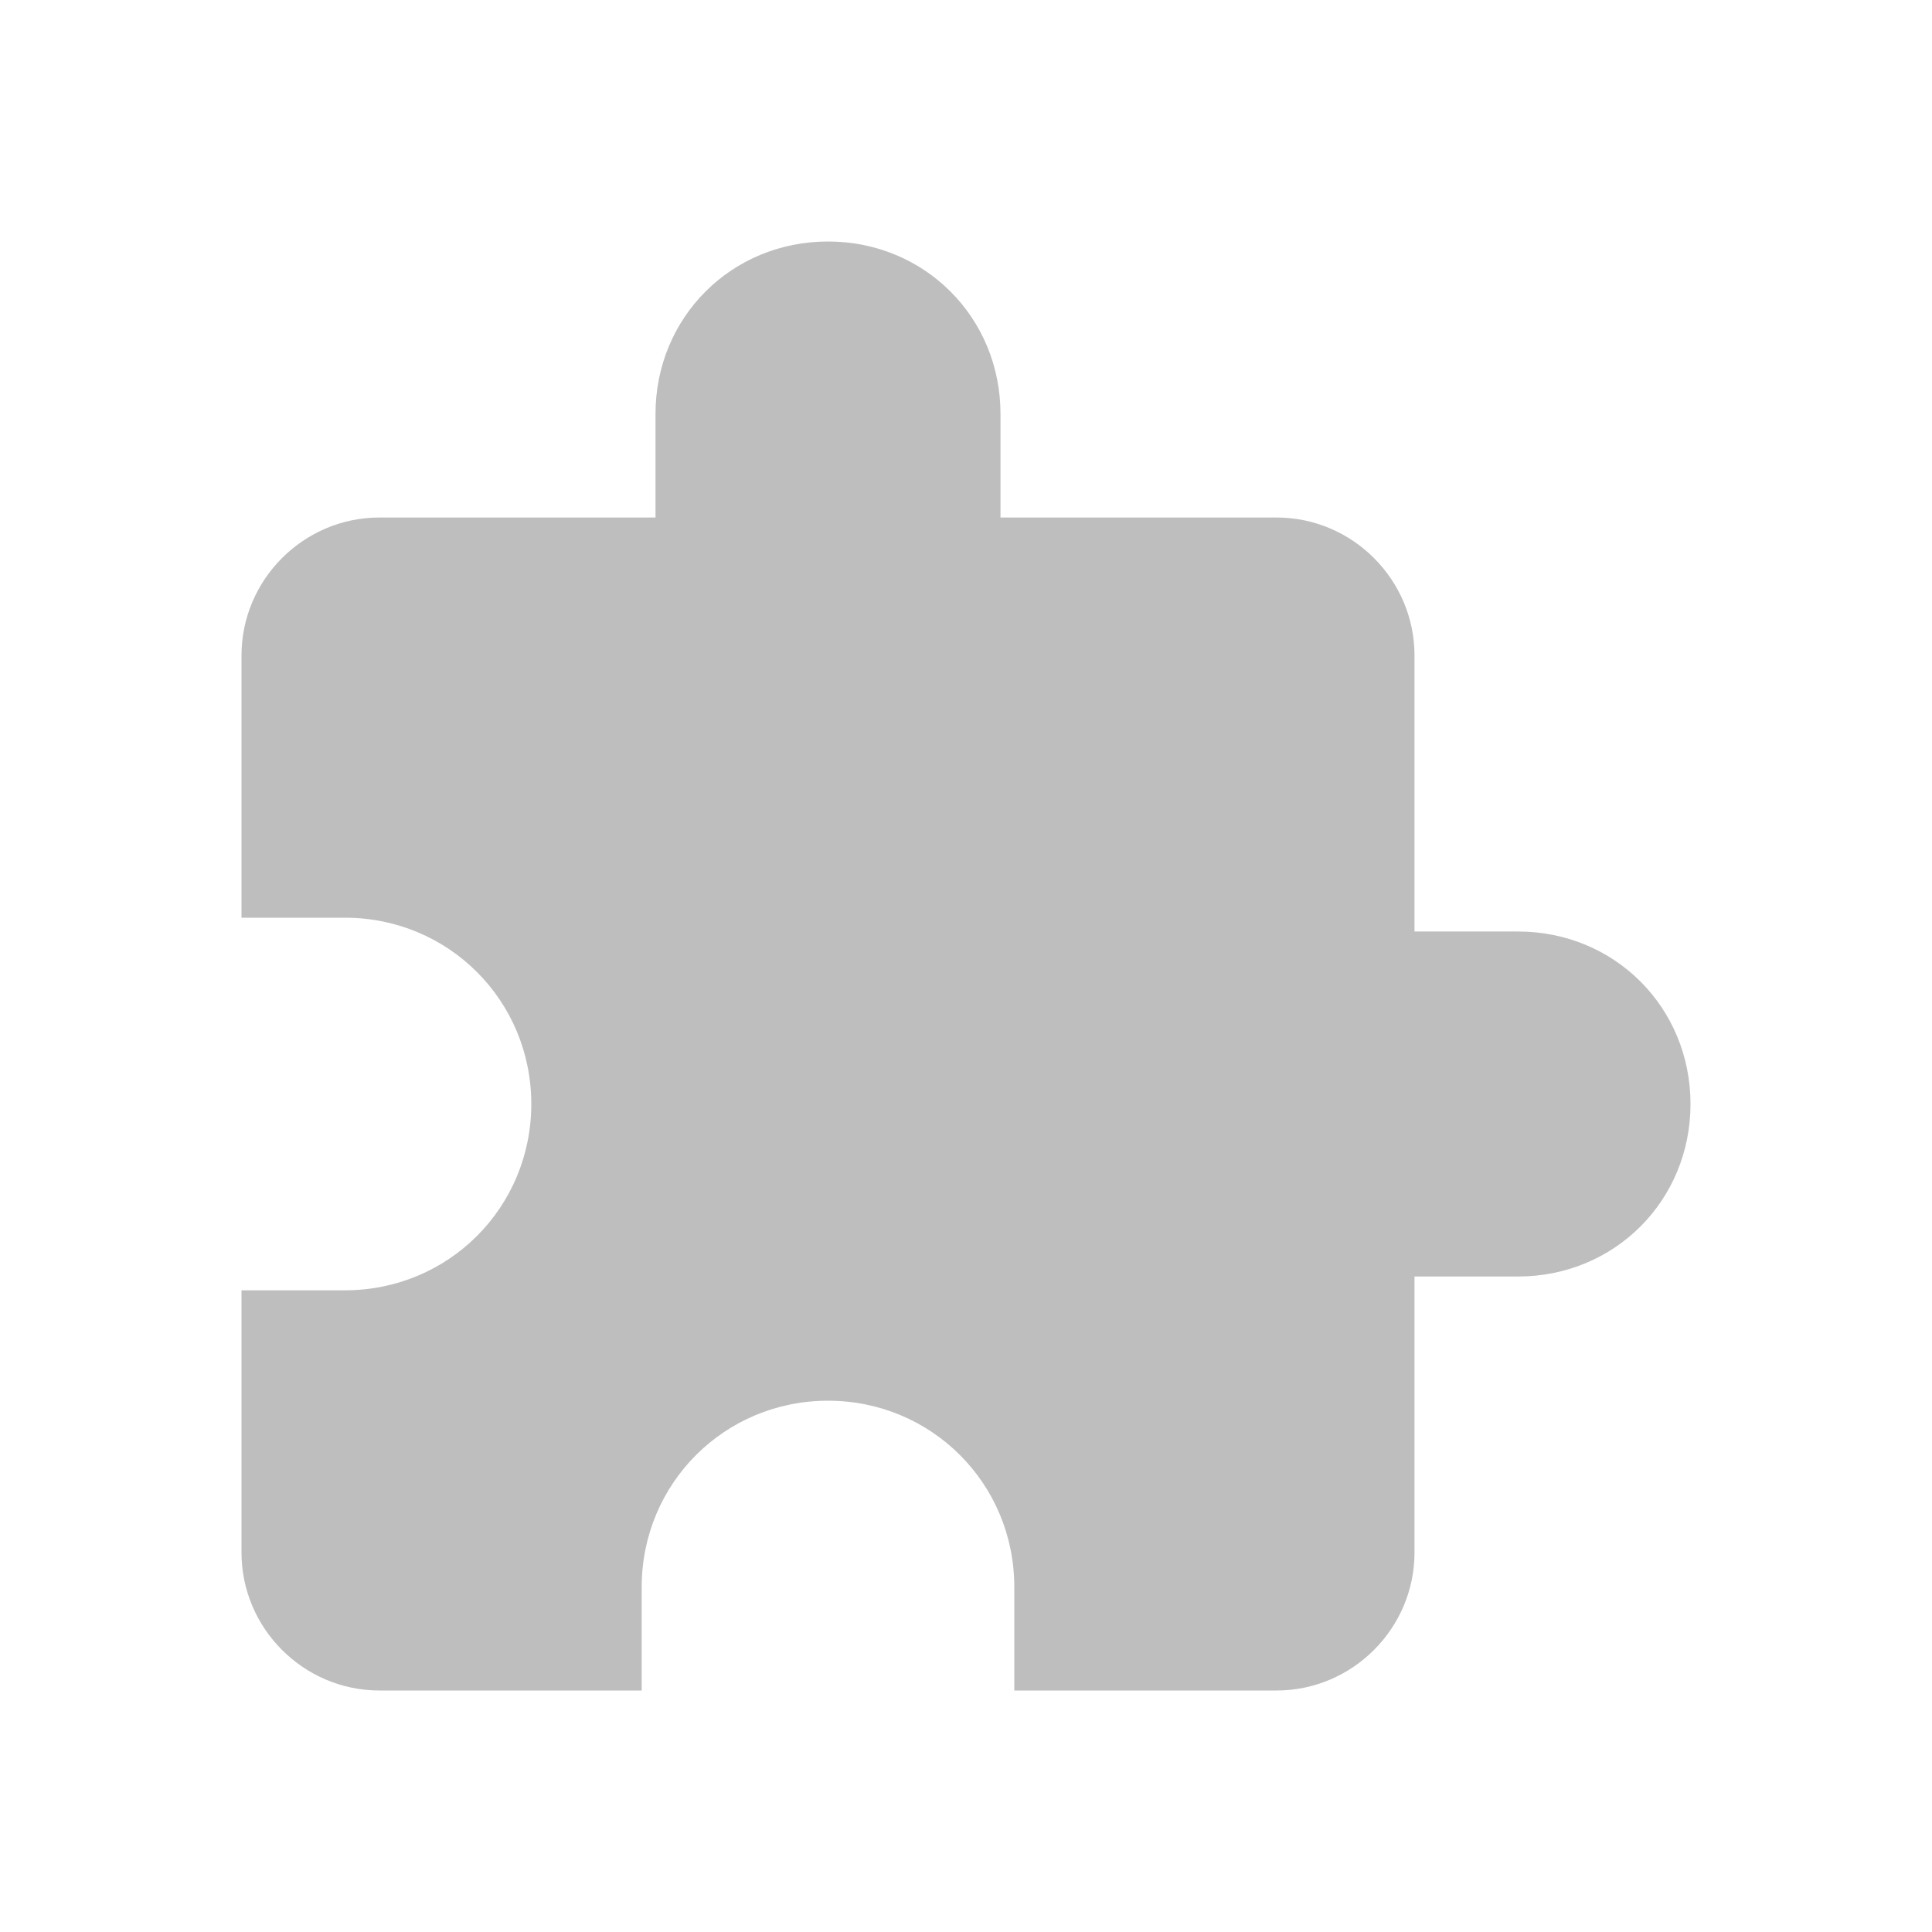
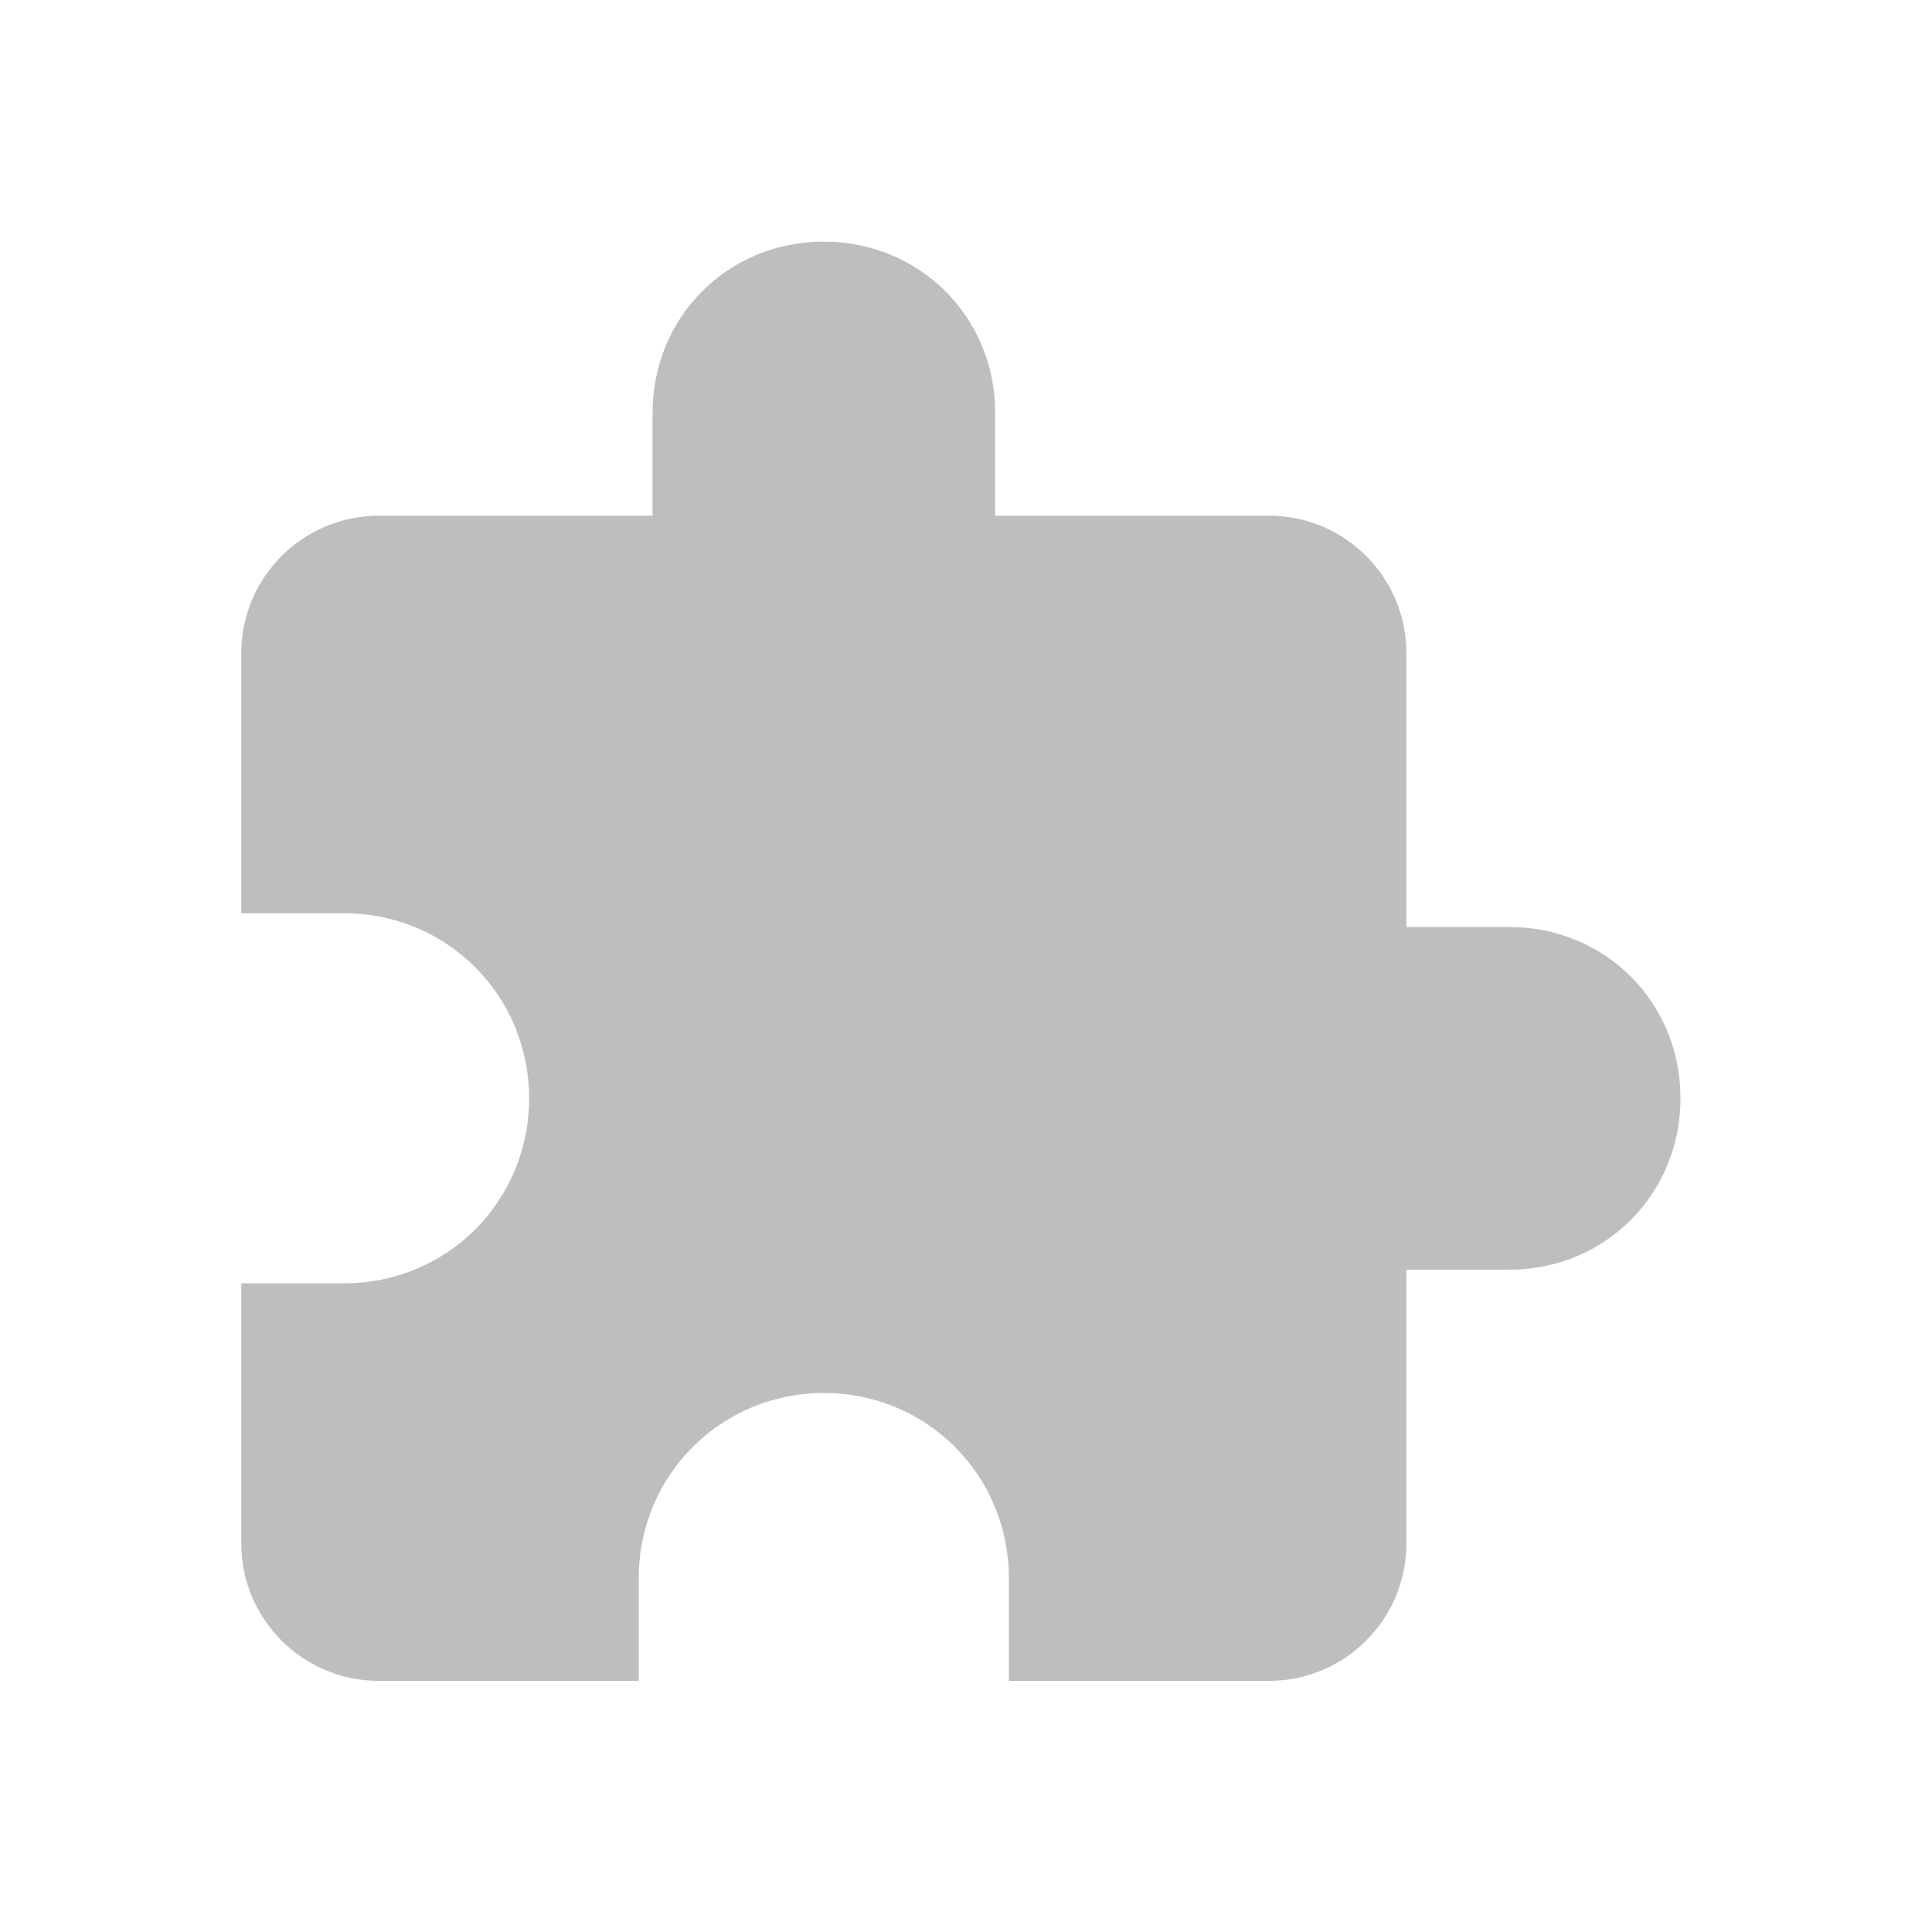
- <svg xmlns="http://www.w3.org/2000/svg" xmlns:ns1="http://www.openswatchbook.org/uri/2009/osb" xmlns:xlink="http://www.w3.org/1999/xlink" height="16" id="svg7384" style="enable-background:new" version="1.1" width="16">
-   <defs id="defs7386">
-     <linearGradient id="linearGradient5606" ns1:paint="solid">
-       <stop id="stop5608" offset="0" style="stop-color:#000000;stop-opacity:1;" />
-     </linearGradient>
-     <linearGradient id="linearGradient4207" ns1:paint="gradient">
-       <stop style="stop-color:#3498db;stop-opacity:1;" offset="0" id="stop3371" />
-       <stop style="stop-color:#3498db;stop-opacity:0;" offset="1" id="stop3373" />
-     </linearGradient>
-     <linearGradient id="linearGradient4232">
-       <stop id="stop4234-0" offset="0" style="stop-color:#3889e9;stop-opacity:1" />
-       <stop id="stop4236" offset="1" style="stop-color:#5ea5fb;stop-opacity:1" />
-     </linearGradient>
-     <linearGradient gradientUnits="userSpaceOnUse" y2="267.75" x2="536" y1="267.75" x1="-0.5" id="linearGradient4356" xlink:href="#linearGradient4232" />
-     <linearGradient xlink:href="#linearGradient4232" id="linearGradient4273" gradientUnits="userSpaceOnUse" x1="-0.5" y1="267.75" x2="536" y2="267.75" />
-     <linearGradient xlink:href="#linearGradient4232" id="linearGradient4275" gradientUnits="userSpaceOnUse" x1="-0.5" y1="267.75" x2="536" y2="267.75" />
-     <linearGradient xlink:href="#linearGradient4232" id="linearGradient4277" gradientUnits="userSpaceOnUse" x1="-0.5" y1="267.75" x2="536" y2="267.75" />
-     <linearGradient xlink:href="#linearGradient4232" id="linearGradient4279" gradientUnits="userSpaceOnUse" x1="-0.5" y1="267.75" x2="536" y2="267.75" />
-     <linearGradient xlink:href="#linearGradient4232" id="linearGradient4281" gradientUnits="userSpaceOnUse" x1="-0.5" y1="267.75" x2="536" y2="267.75" />
-     <linearGradient xlink:href="#linearGradient4232" id="linearGradient4283" gradientUnits="userSpaceOnUse" x1="-0.5" y1="267.75" x2="536" y2="267.75" />
-     <linearGradient xlink:href="#linearGradient4232" id="linearGradient4285" gradientUnits="userSpaceOnUse" x1="-0.5" y1="267.75" x2="536" y2="267.75" />
-     <linearGradient xlink:href="#linearGradient4232" id="linearGradient4287" gradientUnits="userSpaceOnUse" x1="-0.5" y1="267.75" x2="536" y2="267.75" />
-     <linearGradient xlink:href="#linearGradient4232" id="linearGradient4289" gradientUnits="userSpaceOnUse" x1="-0.5" y1="267.75" x2="536" y2="267.75" />
-     <linearGradient xlink:href="#linearGradient4232" id="linearGradient4291" gradientUnits="userSpaceOnUse" x1="-0.5" y1="267.75" x2="536" y2="267.75" />
-     <linearGradient xlink:href="#linearGradient4232" id="linearGradient4293" gradientUnits="userSpaceOnUse" x1="-0.5" y1="267.75" x2="536" y2="267.75" />
-     <linearGradient xlink:href="#linearGradient4232" id="linearGradient4295" gradientUnits="userSpaceOnUse" x1="-0.5" y1="267.75" x2="536" y2="267.75" />
-     <linearGradient xlink:href="#linearGradient4232" id="linearGradient4297" gradientUnits="userSpaceOnUse" x1="-0.5" y1="267.75" x2="536" y2="267.75" />
-     <linearGradient xlink:href="#linearGradient4232" id="linearGradient4299" gradientUnits="userSpaceOnUse" x1="-0.5" y1="267.75" x2="536" y2="267.75" />
-     <linearGradient xlink:href="#linearGradient4232" id="linearGradient4301" gradientUnits="userSpaceOnUse" x1="-0.5" y1="267.75" x2="536" y2="267.75" />
-   </defs>
-   <g transform="matrix(0.75,0,0,0.75,14.60187,-8.953259)" id="g4186" style="display:inline;fill:#bebebe;fill-opacity:1;enable-background:new">
-     <g transform="translate(-46.75476,0.4034632)" id="g4186-3" style="fill:#bebebe;fill-opacity:1">
-       <g id="layer1-38" transform="translate(-400.9246,-509.1811)" style="fill:#bebebe;fill-opacity:1">
-         <g transform="translate(-47.01705,-3.173827)" id="layer1-0" style="fill:#bebebe;fill-opacity:1">
-           <g transform="translate(0.4198824,0.03484499)" id="layer1-3" style="fill:#bebebe;fill-opacity:1">
-             <g transform="translate(-37.0744,0.9703255)" id="layer1-7" style="fill:#bebebe;fill-opacity:1">
-               <g transform="matrix(1.526305,0,0,1.526305,376.317,-1040.126)" id="g4231-5" style="fill:#bebebe;fill-opacity:1" />
-             </g>
-           </g>
-         </g>
-       </g>
-     </g>
-     <g transform="translate(-506.2984,-513.1702)" id="layer1-4" style="fill:#bebebe;fill-opacity:1">
-       <g transform="translate(0.4198824,0.03484499)" id="layer1-3-3" style="fill:#bebebe;fill-opacity:1" />
-     </g>
-     <g transform="matrix(0.5030315,0,0,0.5030315,-210.3344,-244.8738)" id="layer1-46" style="display:inline;fill:#bebebe;fill-opacity:1;enable-background:new">
-       <g style="fill:#bebebe;fill-opacity:1;stroke:url(#linearGradient4356);stroke-opacity:1" transform="matrix(0.05939711,0,0,0.05939711,387.6305,521.1234)" id="g4242">
-         <g transform="translate(-48.81302,-89.13681)" style="fill:#bebebe;fill-opacity:1;stroke:none;stroke-opacity:1" id="g4201">
-           <g style="fill:#bebebe;fill-opacity:1;stroke:none;stroke-opacity:1" id="extension">
-             <path style="fill:#bebebe;fill-opacity:1;stroke:none;stroke-opacity:1" d="m 471.75,255 -38.25,0 0,-102 c 0,-28.05 -22.95,-51 -51,-51 l -102,0 0,-38.25 C 280.5,28.05 252.45,0 216.75,0 181.05,0 153,28.05 153,63.75 L 153,102 51,102 C 22.95,102 0,124.95 0,153 l 0,96.9 38.25,0 c 38.25,0 68.85,30.6 68.85,68.85 0,38.25 -30.6,68.85 -68.85,68.85 l -38.25,0 0,96.9 c 0,28.05 22.95,51 51,51 l 96.9,0 0,-38.25 c 0,-38.25 30.6,-68.85 68.85,-68.85 38.25,0 68.85,30.6 68.85,68.85 l 0,38.25 96.9,0 c 28.05,0 51,-22.95 51,-51 l 0,-102 38.25,0 c 35.7,0 63.75,-28.05 63.75,-63.75 0,-35.7 -28.05,-63.75 -63.75,-63.75 z" id="path4204" />
-           </g>
-         </g>
-         <g style="fill:#bebebe;fill-opacity:1;stroke:url(#linearGradient4273);stroke-opacity:1" id="g4206" />
-         <g style="fill:#bebebe;fill-opacity:1;stroke:url(#linearGradient4275);stroke-opacity:1" id="g4208" />
-         <g style="fill:#bebebe;fill-opacity:1;stroke:url(#linearGradient4277);stroke-opacity:1" id="g4210" />
-         <g style="fill:#bebebe;fill-opacity:1;stroke:url(#linearGradient4279);stroke-opacity:1" id="g4212" />
-         <g style="fill:#bebebe;fill-opacity:1;stroke:url(#linearGradient4281);stroke-opacity:1" id="g4214" />
-         <g style="fill:#bebebe;fill-opacity:1;stroke:url(#linearGradient4283);stroke-opacity:1" id="g4216" />
-         <g style="fill:#bebebe;fill-opacity:1;stroke:url(#linearGradient4285);stroke-opacity:1" id="g4218" />
-         <g style="fill:#bebebe;fill-opacity:1;stroke:url(#linearGradient4287);stroke-opacity:1" id="g4220" />
-         <g style="fill:#bebebe;fill-opacity:1;stroke:url(#linearGradient4289);stroke-opacity:1" id="g4222" />
-         <g style="fill:#bebebe;fill-opacity:1;stroke:url(#linearGradient4291);stroke-opacity:1" id="g4224" />
-         <g style="fill:#bebebe;fill-opacity:1;stroke:url(#linearGradient4293);stroke-opacity:1" id="g4226" />
-         <g style="fill:#bebebe;fill-opacity:1;stroke:url(#linearGradient4295);stroke-opacity:1" id="g4228" />
-         <g style="fill:#bebebe;fill-opacity:1;stroke:url(#linearGradient4297);stroke-opacity:1" id="g4230" />
-         <g style="fill:#bebebe;fill-opacity:1;stroke:url(#linearGradient4299);stroke-opacity:1" id="g4232" />
-         <g style="fill:#bebebe;fill-opacity:1;stroke:url(#linearGradient4301);stroke-opacity:1" id="g4234" />
-       </g>
-     </g>
-   </g>
+ <svg xmlns="http://www.w3.org/2000/svg" viewBox="0 0 16 16">
+   <path fill="#bebebe" d="M12.499 7.677h-.852v-2.27c0-.625-.51-1.136-1.135-1.136h-2.27v-.85c0-.796-.625-1.42-1.42-1.42s-1.418.624-1.418 1.42v.85h-2.27a1.14 1.14 0 0 0-1.136 1.136v2.156h.852c.851 0 1.532.681 1.532 1.533s-.68 1.532-1.532 1.532h-.852v2.157c0 .624.511 1.135 1.136 1.135H5.29v-.851c0-.852.681-1.533 1.533-1.533s1.532.681 1.532 1.533v.851h2.157c.624 0 1.135-.51 1.135-1.135v-2.27h.852c.794 0 1.418-.625 1.418-1.42s-.624-1.418-1.418-1.418z" />
</svg>
